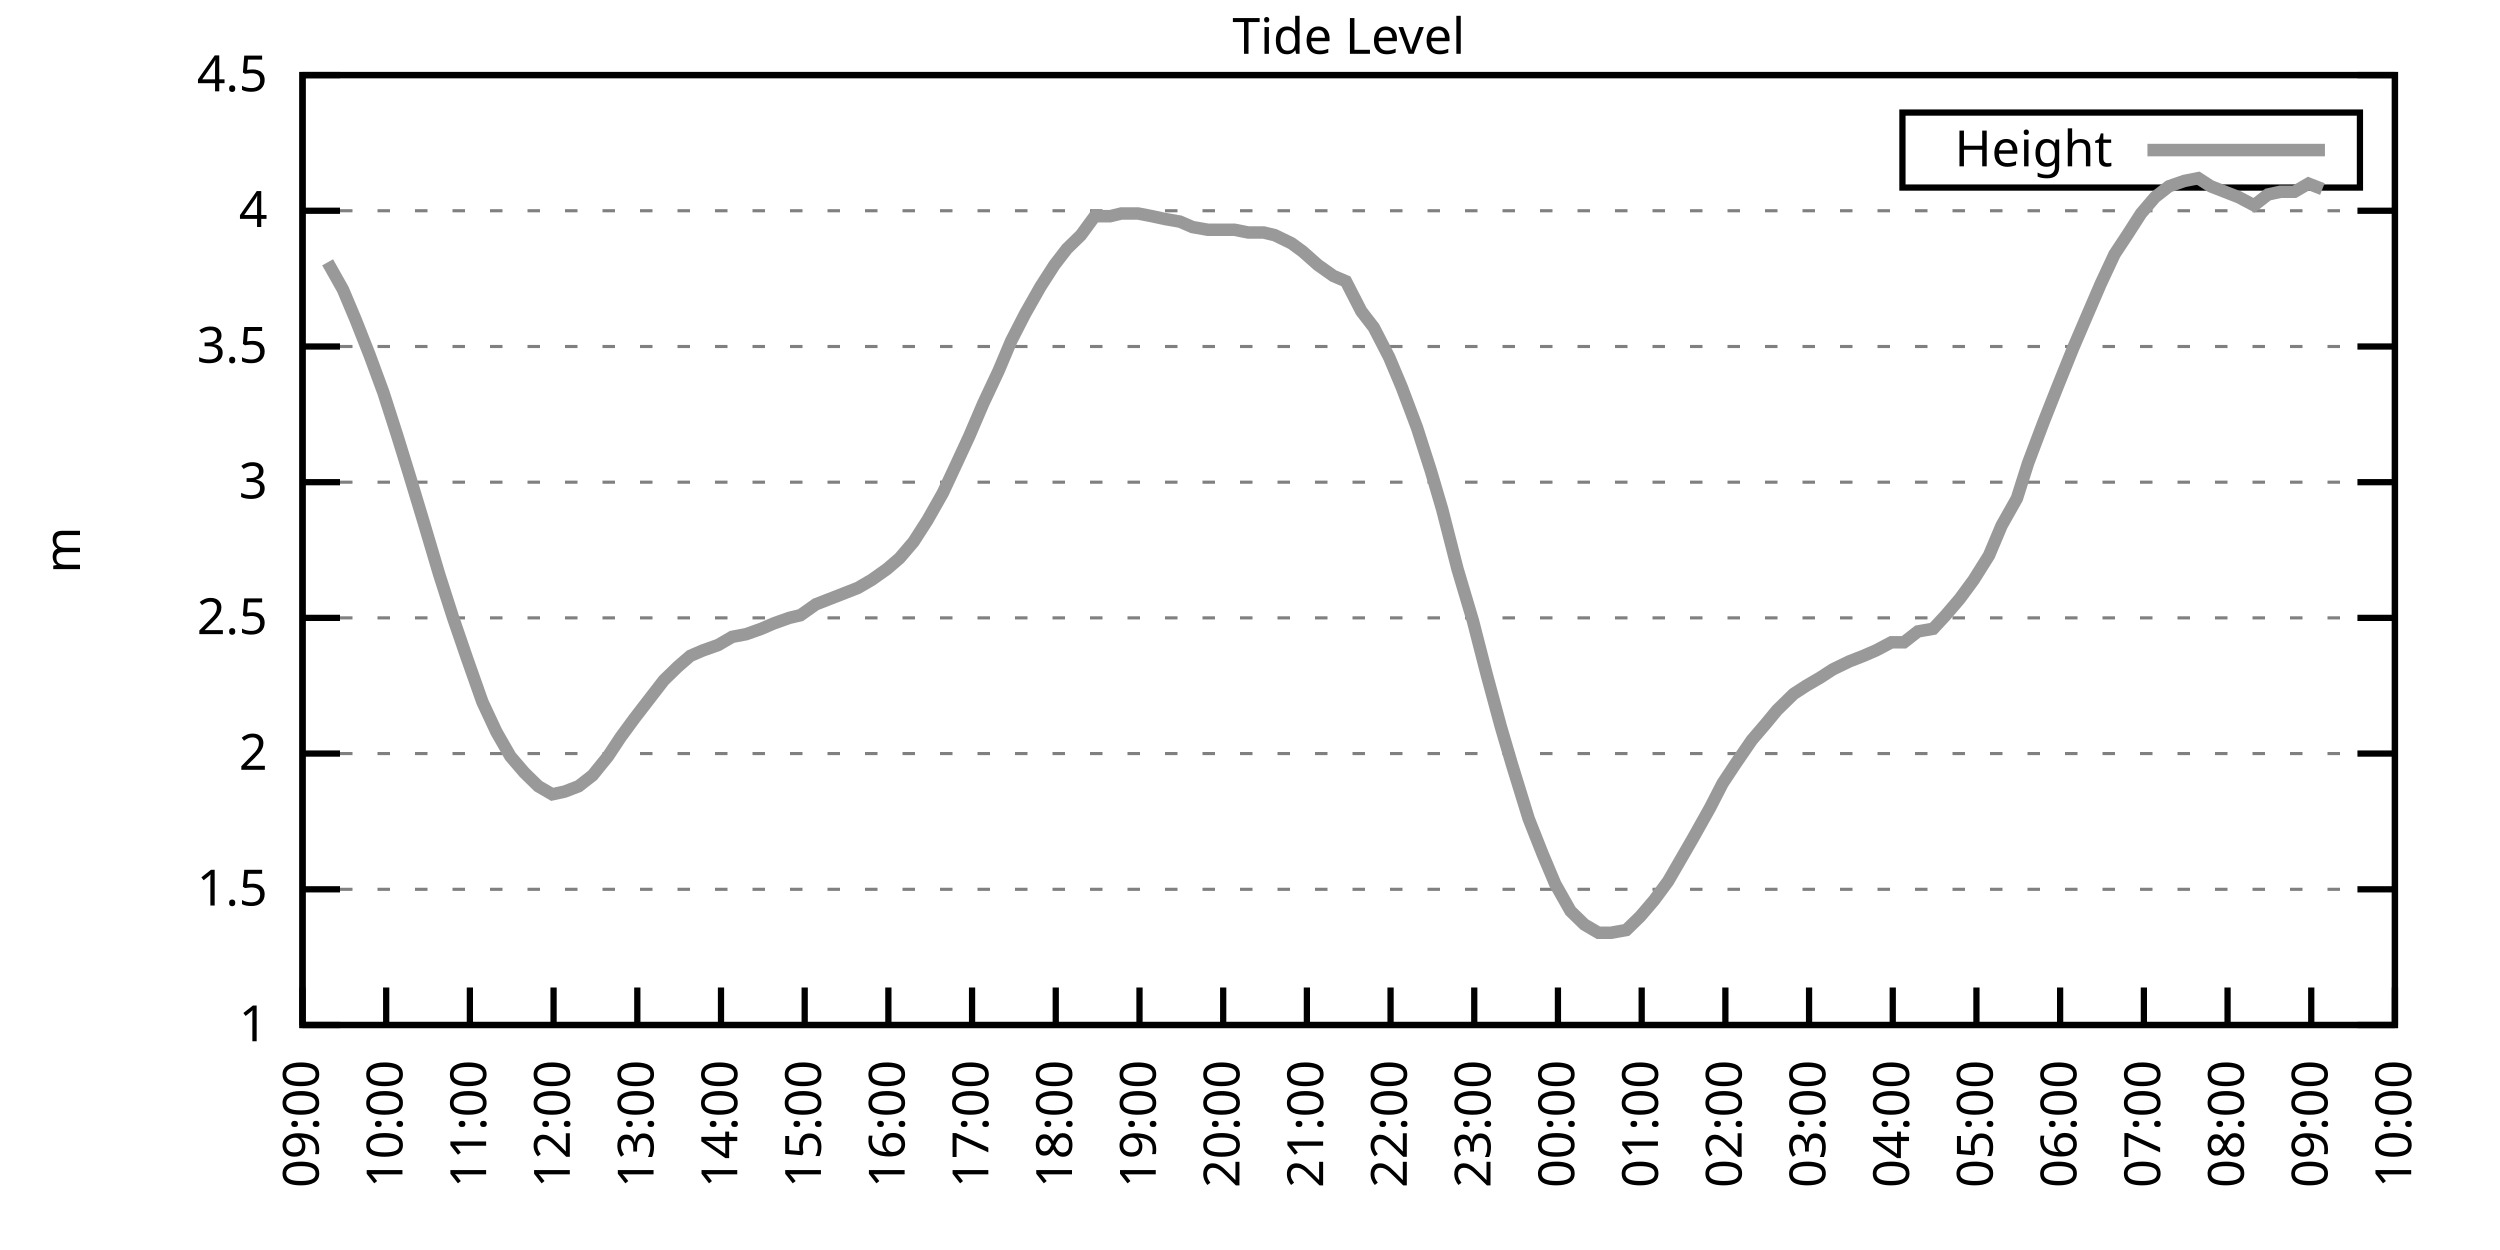
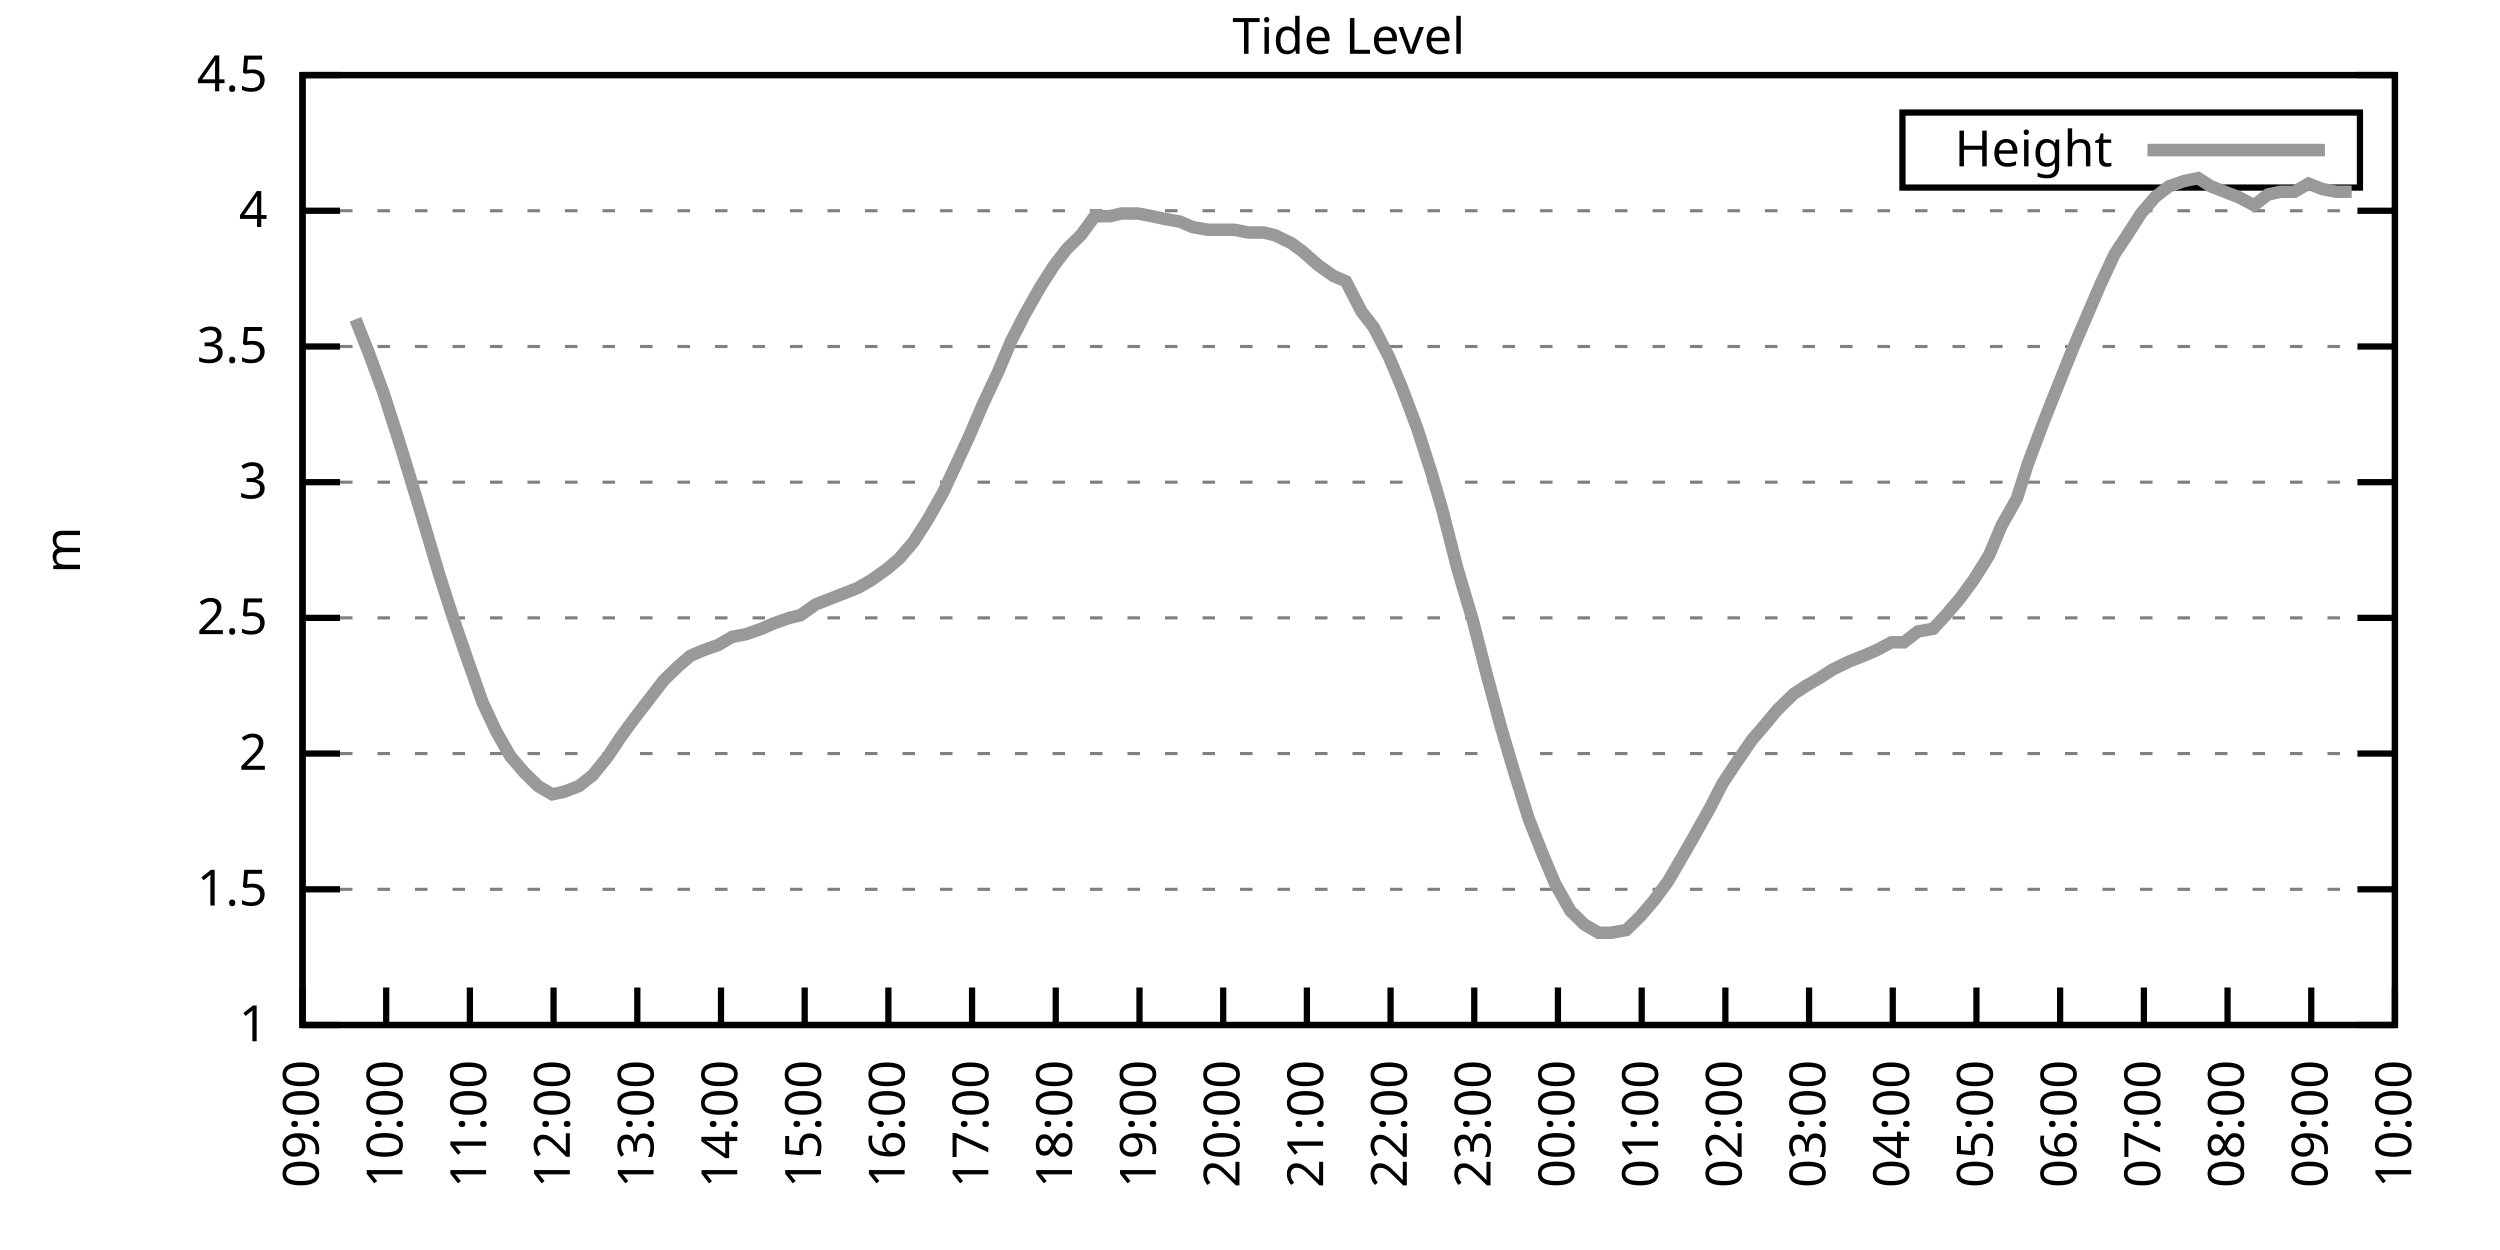
<svg xmlns="http://www.w3.org/2000/svg" xmlns:xlink="http://www.w3.org/1999/xlink" width="400" height="200" viewBox="0 0 400 200">
  <g id="gnuplot_canvas">
    <rect x="0" y="0" width="400" height="200" fill="none" />
    <defs>
      <circle id="gpDot" r="0.5" stroke-width="0.5" stroke="currentColor" />
      <path id="gpPt0" stroke-width="0.333" stroke="currentColor" d="M-1,0 h2 M0,-1 v2" />
      <path id="gpPt1" stroke-width="0.333" stroke="currentColor" d="M-1,-1 L1,1 M1,-1 L-1,1" />
      <path id="gpPt2" stroke-width="0.333" stroke="currentColor" d="M-1,0 L1,0 M0,-1 L0,1 M-1,-1 L1,1 M-1,1 L1,-1" />
      <rect id="gpPt3" stroke-width="0.333" stroke="currentColor" x="-1" y="-1" width="2" height="2" />
      <rect id="gpPt4" stroke-width="0.333" stroke="currentColor" fill="currentColor" x="-1" y="-1" width="2" height="2" />
      <circle id="gpPt5" stroke-width="0.333" stroke="currentColor" cx="0" cy="0" r="1" />
      <use xlink:href="#gpPt5" id="gpPt6" fill="currentColor" stroke="none" />
      <path id="gpPt7" stroke-width="0.333" stroke="currentColor" d="M0,-1.33 L-1.33,0.67 L1.33,0.67 z" />
      <use xlink:href="#gpPt7" id="gpPt8" fill="currentColor" stroke="none" />
      <use xlink:href="#gpPt7" id="gpPt9" stroke="currentColor" transform="rotate(180)" />
      <use xlink:href="#gpPt9" id="gpPt10" fill="currentColor" stroke="none" />
      <use xlink:href="#gpPt3" id="gpPt11" stroke="currentColor" transform="rotate(45)" />
      <use xlink:href="#gpPt11" id="gpPt12" fill="currentColor" stroke="none" />
      <path id="gpPt13" stroke-width="0.333" stroke="currentColor" d="M0,1.330 L1.265,0.411 L0.782,-1.067 L-0.782,-1.076 L-1.265,0.411 z" />
      <use xlink:href="#gpPt13" id="gpPt14" fill="currentColor" stroke="none" />
      <filter id="textbox" filterUnits="objectBoundingBox" x="0" y="0" height="1" width="1">
        <feFlood flood-color="white" flood-opacity="1" result="bgnd" />
        <feComposite in="SourceGraphic" in2="bgnd" operator="atop" />
      </filter>
      <filter id="greybox" filterUnits="objectBoundingBox" x="0" y="0" height="1" width="1">
        <feFlood flood-color="lightgrey" flood-opacity="1" result="grey" />
        <feComposite in="SourceGraphic" in2="grey" operator="atop" />
      </filter>
    </defs>
    <g fill="none" color="white" stroke="currentColor" stroke-width="1.00" stroke-linecap="butt" stroke-linejoin="miter">
</g>
    <g fill="none" color="black" stroke="currentColor" stroke-width="1.00" stroke-linecap="butt" stroke-linejoin="miter">
      <g stroke="none" shape-rendering="crispEdges">
        <polygon fill="rgb(255, 255, 255)" points="48.40,164.00 383.18,164.00 383.18,12.02 48.40,12.02 " />
      </g>
    </g>
    <g fill="none" color="black" stroke="currentColor" stroke-width="1.00" stroke-linecap="butt" stroke-linejoin="miter">
</g>
    <g fill="none" color="black" stroke="black" stroke-width="0.50" stroke-linecap="butt" stroke-linejoin="miter">
</g>
    <g fill="none" color="gray" stroke="currentColor" stroke-width="0.50" stroke-linecap="butt" stroke-linejoin="miter">
      <path stroke="gray" stroke-dasharray="2,4" class="gridline" d="M48.40,164.00 L383.19,164.00  " />
    </g>
    <g fill="none" color="gray" stroke="gray" stroke-width="1.00" stroke-linecap="butt" stroke-linejoin="miter">
</g>
    <g fill="none" color="black" stroke="currentColor" stroke-width="1.00" stroke-linecap="butt" stroke-linejoin="miter">
      <path stroke="black" d="M48.40,164.00 L54.40,164.00 M383.19,164.00 L377.19,164.00  " />
      <g transform="translate(42.80,166.60)" stroke="none" fill="black" font-family="Sans" font-size="8.00" text-anchor="end">
        <text>
          <tspan font-family="Sans"> 1</tspan>
        </text>
      </g>
    </g>
    <g fill="none" color="black" stroke="currentColor" stroke-width="1.00" stroke-linecap="butt" stroke-linejoin="miter">
</g>
    <g fill="none" color="black" stroke="black" stroke-width="0.50" stroke-linecap="butt" stroke-linejoin="miter">
</g>
    <g fill="none" color="gray" stroke="currentColor" stroke-width="0.50" stroke-linecap="butt" stroke-linejoin="miter">
      <path stroke="gray" stroke-dasharray="2,4" class="gridline" d="M48.40,142.29 L383.19,142.29  " />
    </g>
    <g fill="none" color="gray" stroke="gray" stroke-width="1.00" stroke-linecap="butt" stroke-linejoin="miter">
</g>
    <g fill="none" color="black" stroke="currentColor" stroke-width="1.00" stroke-linecap="butt" stroke-linejoin="miter">
      <path stroke="black" d="M48.40,142.29 L54.40,142.29 M383.19,142.29 L377.19,142.29  " />
      <g transform="translate(42.80,144.89)" stroke="none" fill="black" font-family="Sans" font-size="8.00" text-anchor="end">
        <text>
          <tspan font-family="Sans"> 1.5</tspan>
        </text>
      </g>
    </g>
    <g fill="none" color="black" stroke="currentColor" stroke-width="1.00" stroke-linecap="butt" stroke-linejoin="miter">
</g>
    <g fill="none" color="black" stroke="black" stroke-width="0.50" stroke-linecap="butt" stroke-linejoin="miter">
</g>
    <g fill="none" color="gray" stroke="currentColor" stroke-width="0.50" stroke-linecap="butt" stroke-linejoin="miter">
      <path stroke="gray" stroke-dasharray="2,4" class="gridline" d="M48.40,120.57 L383.19,120.57  " />
    </g>
    <g fill="none" color="gray" stroke="gray" stroke-width="1.00" stroke-linecap="butt" stroke-linejoin="miter">
</g>
    <g fill="none" color="black" stroke="currentColor" stroke-width="1.00" stroke-linecap="butt" stroke-linejoin="miter">
      <path stroke="black" d="M48.40,120.57 L54.40,120.57 M383.19,120.57 L377.19,120.57  " />
      <g transform="translate(42.80,123.17)" stroke="none" fill="black" font-family="Sans" font-size="8.00" text-anchor="end">
        <text>
          <tspan font-family="Sans"> 2</tspan>
        </text>
      </g>
    </g>
    <g fill="none" color="black" stroke="currentColor" stroke-width="1.00" stroke-linecap="butt" stroke-linejoin="miter">
</g>
    <g fill="none" color="black" stroke="black" stroke-width="0.50" stroke-linecap="butt" stroke-linejoin="miter">
</g>
    <g fill="none" color="gray" stroke="currentColor" stroke-width="0.50" stroke-linecap="butt" stroke-linejoin="miter">
      <path stroke="gray" stroke-dasharray="2,4" class="gridline" d="M48.40,98.86 L383.19,98.86  " />
    </g>
    <g fill="none" color="gray" stroke="gray" stroke-width="1.00" stroke-linecap="butt" stroke-linejoin="miter">
</g>
    <g fill="none" color="black" stroke="currentColor" stroke-width="1.00" stroke-linecap="butt" stroke-linejoin="miter">
      <path stroke="black" d="M48.40,98.86 L54.40,98.86 M383.19,98.86 L377.19,98.86  " />
      <g transform="translate(42.80,101.46)" stroke="none" fill="black" font-family="Sans" font-size="8.00" text-anchor="end">
        <text>
          <tspan font-family="Sans"> 2.5</tspan>
        </text>
      </g>
    </g>
    <g fill="none" color="black" stroke="currentColor" stroke-width="1.00" stroke-linecap="butt" stroke-linejoin="miter">
</g>
    <g fill="none" color="black" stroke="black" stroke-width="0.50" stroke-linecap="butt" stroke-linejoin="miter">
</g>
    <g fill="none" color="gray" stroke="currentColor" stroke-width="0.50" stroke-linecap="butt" stroke-linejoin="miter">
      <path stroke="gray" stroke-dasharray="2,4" class="gridline" d="M48.40,77.15 L383.19,77.15  " />
    </g>
    <g fill="none" color="gray" stroke="gray" stroke-width="1.00" stroke-linecap="butt" stroke-linejoin="miter">
</g>
    <g fill="none" color="black" stroke="currentColor" stroke-width="1.00" stroke-linecap="butt" stroke-linejoin="miter">
      <path stroke="black" d="M48.40,77.15 L54.40,77.15 M383.19,77.15 L377.19,77.15  " />
      <g transform="translate(42.80,79.75)" stroke="none" fill="black" font-family="Sans" font-size="8.00" text-anchor="end">
        <text>
          <tspan font-family="Sans"> 3</tspan>
        </text>
      </g>
    </g>
    <g fill="none" color="black" stroke="currentColor" stroke-width="1.00" stroke-linecap="butt" stroke-linejoin="miter">
</g>
    <g fill="none" color="black" stroke="black" stroke-width="0.50" stroke-linecap="butt" stroke-linejoin="miter">
</g>
    <g fill="none" color="gray" stroke="currentColor" stroke-width="0.50" stroke-linecap="butt" stroke-linejoin="miter">
      <path stroke="gray" stroke-dasharray="2,4" class="gridline" d="M48.40,55.44 L383.19,55.44  " />
    </g>
    <g fill="none" color="gray" stroke="gray" stroke-width="1.00" stroke-linecap="butt" stroke-linejoin="miter">
</g>
    <g fill="none" color="black" stroke="currentColor" stroke-width="1.00" stroke-linecap="butt" stroke-linejoin="miter">
      <path stroke="black" d="M48.40,55.44 L54.40,55.44 M383.19,55.44 L377.19,55.44  " />
      <g transform="translate(42.80,58.04)" stroke="none" fill="black" font-family="Sans" font-size="8.00" text-anchor="end">
        <text>
          <tspan font-family="Sans"> 3.5</tspan>
        </text>
      </g>
    </g>
    <g fill="none" color="black" stroke="currentColor" stroke-width="1.00" stroke-linecap="butt" stroke-linejoin="miter">
</g>
    <g fill="none" color="black" stroke="black" stroke-width="0.50" stroke-linecap="butt" stroke-linejoin="miter">
</g>
    <g fill="none" color="gray" stroke="currentColor" stroke-width="0.50" stroke-linecap="butt" stroke-linejoin="miter">
      <path stroke="gray" stroke-dasharray="2,4" class="gridline" d="M48.40,33.72 L383.19,33.72  " />
    </g>
    <g fill="none" color="gray" stroke="gray" stroke-width="1.00" stroke-linecap="butt" stroke-linejoin="miter">
</g>
    <g fill="none" color="black" stroke="currentColor" stroke-width="1.00" stroke-linecap="butt" stroke-linejoin="miter">
      <path stroke="black" d="M48.40,33.72 L54.40,33.72 M383.19,33.72 L377.19,33.72  " />
      <g transform="translate(42.80,36.32)" stroke="none" fill="black" font-family="Sans" font-size="8.00" text-anchor="end">
        <text>
          <tspan font-family="Sans"> 4</tspan>
        </text>
      </g>
    </g>
    <g fill="none" color="black" stroke="currentColor" stroke-width="1.00" stroke-linecap="butt" stroke-linejoin="miter">
</g>
    <g fill="none" color="black" stroke="black" stroke-width="0.50" stroke-linecap="butt" stroke-linejoin="miter">
</g>
    <g fill="none" color="gray" stroke="currentColor" stroke-width="0.50" stroke-linecap="butt" stroke-linejoin="miter">
      <path stroke="gray" stroke-dasharray="2,4" class="gridline" d="M48.40,12.01 L383.19,12.01  " />
    </g>
    <g fill="none" color="gray" stroke="gray" stroke-width="1.00" stroke-linecap="butt" stroke-linejoin="miter">
</g>
    <g fill="none" color="black" stroke="currentColor" stroke-width="1.00" stroke-linecap="butt" stroke-linejoin="miter">
      <path stroke="black" d="M48.40,12.01 L54.40,12.01 M383.19,12.01 L377.19,12.01  " />
      <g transform="translate(42.80,14.61)" stroke="none" fill="black" font-family="Sans" font-size="8.00" text-anchor="end">
        <text>
          <tspan font-family="Sans"> 4.5</tspan>
        </text>
      </g>
    </g>
    <g fill="none" color="black" stroke="currentColor" stroke-width="1.00" stroke-linecap="butt" stroke-linejoin="miter">
      <path stroke="black" d="M48.40,164.00 L48.40,158.00  " />
      <g transform="translate(51.00,169.60) rotate(270.00)" stroke="none" fill="black" font-family="Sans" font-size="8.00" text-anchor="end">
        <text>
          <tspan font-family="Sans">09:00</tspan>
        </text>
      </g>
    </g>
    <g fill="none" color="black" stroke="currentColor" stroke-width="1.00" stroke-linecap="butt" stroke-linejoin="miter">
      <path stroke="black" d="M61.79,164.00 L61.79,158.00  " />
      <g transform="translate(64.39,169.60) rotate(270.00)" stroke="none" fill="black" font-family="Sans" font-size="8.00" text-anchor="end">
        <text>
          <tspan font-family="Sans">10:00</tspan>
        </text>
      </g>
    </g>
    <g fill="none" color="black" stroke="currentColor" stroke-width="1.00" stroke-linecap="butt" stroke-linejoin="miter">
      <path stroke="black" d="M75.18,164.00 L75.18,158.00  " />
      <g transform="translate(77.78,169.60) rotate(270.00)" stroke="none" fill="black" font-family="Sans" font-size="8.00" text-anchor="end">
        <text>
          <tspan font-family="Sans">11:00</tspan>
        </text>
      </g>
    </g>
    <g fill="none" color="black" stroke="currentColor" stroke-width="1.00" stroke-linecap="butt" stroke-linejoin="miter">
      <path stroke="black" d="M88.57,164.00 L88.57,158.00  " />
      <g transform="translate(91.17,169.60) rotate(270.00)" stroke="none" fill="black" font-family="Sans" font-size="8.00" text-anchor="end">
        <text>
          <tspan font-family="Sans">12:00</tspan>
        </text>
      </g>
    </g>
    <g fill="none" color="black" stroke="currentColor" stroke-width="1.00" stroke-linecap="butt" stroke-linejoin="miter">
      <path stroke="black" d="M101.97,164.00 L101.97,158.00  " />
      <g transform="translate(104.57,169.60) rotate(270.00)" stroke="none" fill="black" font-family="Sans" font-size="8.00" text-anchor="end">
        <text>
          <tspan font-family="Sans">13:00</tspan>
        </text>
      </g>
    </g>
    <g fill="none" color="black" stroke="currentColor" stroke-width="1.00" stroke-linecap="butt" stroke-linejoin="miter">
      <path stroke="black" d="M115.36,164.00 L115.36,158.00  " />
      <g transform="translate(117.96,169.60) rotate(270.00)" stroke="none" fill="black" font-family="Sans" font-size="8.00" text-anchor="end">
        <text>
          <tspan font-family="Sans">14:00</tspan>
        </text>
      </g>
    </g>
    <g fill="none" color="black" stroke="currentColor" stroke-width="1.00" stroke-linecap="butt" stroke-linejoin="miter">
      <path stroke="black" d="M128.75,164.00 L128.75,158.00  " />
      <g transform="translate(131.35,169.60) rotate(270.00)" stroke="none" fill="black" font-family="Sans" font-size="8.00" text-anchor="end">
        <text>
          <tspan font-family="Sans">15:00</tspan>
        </text>
      </g>
    </g>
    <g fill="none" color="black" stroke="currentColor" stroke-width="1.00" stroke-linecap="butt" stroke-linejoin="miter">
      <path stroke="black" d="M142.14,164.00 L142.14,158.00  " />
      <g transform="translate(144.74,169.60) rotate(270.00)" stroke="none" fill="black" font-family="Sans" font-size="8.00" text-anchor="end">
        <text>
          <tspan font-family="Sans">16:00</tspan>
        </text>
      </g>
    </g>
    <g fill="none" color="black" stroke="currentColor" stroke-width="1.00" stroke-linecap="butt" stroke-linejoin="miter">
      <path stroke="black" d="M155.53,164.00 L155.53,158.00  " />
      <g transform="translate(158.13,169.60) rotate(270.00)" stroke="none" fill="black" font-family="Sans" font-size="8.00" text-anchor="end">
        <text>
          <tspan font-family="Sans">17:00</tspan>
        </text>
      </g>
    </g>
    <g fill="none" color="black" stroke="currentColor" stroke-width="1.00" stroke-linecap="butt" stroke-linejoin="miter">
      <path stroke="black" d="M168.92,164.00 L168.92,158.00  " />
      <g transform="translate(171.52,169.60) rotate(270.00)" stroke="none" fill="black" font-family="Sans" font-size="8.00" text-anchor="end">
        <text>
          <tspan font-family="Sans">18:00</tspan>
        </text>
      </g>
    </g>
    <g fill="none" color="black" stroke="currentColor" stroke-width="1.00" stroke-linecap="butt" stroke-linejoin="miter">
      <path stroke="black" d="M182.32,164.00 L182.32,158.00  " />
      <g transform="translate(184.92,169.60) rotate(270.00)" stroke="none" fill="black" font-family="Sans" font-size="8.00" text-anchor="end">
        <text>
          <tspan font-family="Sans">19:00</tspan>
        </text>
      </g>
    </g>
    <g fill="none" color="black" stroke="currentColor" stroke-width="1.00" stroke-linecap="butt" stroke-linejoin="miter">
      <path stroke="black" d="M195.71,164.00 L195.71,158.00  " />
      <g transform="translate(198.31,169.60) rotate(270.00)" stroke="none" fill="black" font-family="Sans" font-size="8.00" text-anchor="end">
        <text>
          <tspan font-family="Sans">20:00</tspan>
        </text>
      </g>
    </g>
    <g fill="none" color="black" stroke="currentColor" stroke-width="1.00" stroke-linecap="butt" stroke-linejoin="miter">
      <path stroke="black" d="M209.10,164.00 L209.10,158.00  " />
      <g transform="translate(211.70,169.60) rotate(270.00)" stroke="none" fill="black" font-family="Sans" font-size="8.00" text-anchor="end">
        <text>
          <tspan font-family="Sans">21:00</tspan>
        </text>
      </g>
    </g>
    <g fill="none" color="black" stroke="currentColor" stroke-width="1.00" stroke-linecap="butt" stroke-linejoin="miter">
      <path stroke="black" d="M222.49,164.00 L222.49,158.00  " />
      <g transform="translate(225.09,169.60) rotate(270.00)" stroke="none" fill="black" font-family="Sans" font-size="8.00" text-anchor="end">
        <text>
          <tspan font-family="Sans">22:00</tspan>
        </text>
      </g>
    </g>
    <g fill="none" color="black" stroke="currentColor" stroke-width="1.00" stroke-linecap="butt" stroke-linejoin="miter">
      <path stroke="black" d="M235.88,164.00 L235.88,158.00  " />
      <g transform="translate(238.48,169.60) rotate(270.00)" stroke="none" fill="black" font-family="Sans" font-size="8.00" text-anchor="end">
        <text>
          <tspan font-family="Sans">23:00</tspan>
        </text>
      </g>
    </g>
    <g fill="none" color="black" stroke="currentColor" stroke-width="1.00" stroke-linecap="butt" stroke-linejoin="miter">
      <path stroke="black" d="M249.27,164.00 L249.27,158.00  " />
      <g transform="translate(251.87,169.60) rotate(270.00)" stroke="none" fill="black" font-family="Sans" font-size="8.00" text-anchor="end">
        <text>
          <tspan font-family="Sans">00:00</tspan>
        </text>
      </g>
    </g>
    <g fill="none" color="black" stroke="currentColor" stroke-width="1.00" stroke-linecap="butt" stroke-linejoin="miter">
      <path stroke="black" d="M262.67,164.00 L262.67,158.00  " />
      <g transform="translate(265.27,169.60) rotate(270.00)" stroke="none" fill="black" font-family="Sans" font-size="8.00" text-anchor="end">
        <text>
          <tspan font-family="Sans">01:00</tspan>
        </text>
      </g>
    </g>
    <g fill="none" color="black" stroke="currentColor" stroke-width="1.00" stroke-linecap="butt" stroke-linejoin="miter">
      <path stroke="black" d="M276.06,164.00 L276.06,158.00  " />
      <g transform="translate(278.66,169.60) rotate(270.00)" stroke="none" fill="black" font-family="Sans" font-size="8.00" text-anchor="end">
        <text>
          <tspan font-family="Sans">02:00</tspan>
        </text>
      </g>
    </g>
    <g fill="none" color="black" stroke="currentColor" stroke-width="1.00" stroke-linecap="butt" stroke-linejoin="miter">
      <path stroke="black" d="M289.45,164.00 L289.45,158.00  " />
      <g transform="translate(292.05,169.60) rotate(270.00)" stroke="none" fill="black" font-family="Sans" font-size="8.00" text-anchor="end">
        <text>
          <tspan font-family="Sans">03:00</tspan>
        </text>
      </g>
    </g>
    <g fill="none" color="black" stroke="currentColor" stroke-width="1.00" stroke-linecap="butt" stroke-linejoin="miter">
      <path stroke="black" d="M302.84,164.00 L302.84,158.00  " />
      <g transform="translate(305.44,169.60) rotate(270.00)" stroke="none" fill="black" font-family="Sans" font-size="8.00" text-anchor="end">
        <text>
          <tspan font-family="Sans">04:00</tspan>
        </text>
      </g>
    </g>
    <g fill="none" color="black" stroke="currentColor" stroke-width="1.00" stroke-linecap="butt" stroke-linejoin="miter">
      <path stroke="black" d="M316.23,164.00 L316.23,158.00  " />
      <g transform="translate(318.83,169.60) rotate(270.00)" stroke="none" fill="black" font-family="Sans" font-size="8.00" text-anchor="end">
        <text>
          <tspan font-family="Sans">05:00</tspan>
        </text>
      </g>
    </g>
    <g fill="none" color="black" stroke="currentColor" stroke-width="1.00" stroke-linecap="butt" stroke-linejoin="miter">
      <path stroke="black" d="M329.62,164.00 L329.62,158.00  " />
      <g transform="translate(332.22,169.60) rotate(270.00)" stroke="none" fill="black" font-family="Sans" font-size="8.00" text-anchor="end">
        <text>
          <tspan font-family="Sans">06:00</tspan>
        </text>
      </g>
    </g>
    <g fill="none" color="black" stroke="currentColor" stroke-width="1.00" stroke-linecap="butt" stroke-linejoin="miter">
      <path stroke="black" d="M343.02,164.00 L343.02,158.00  " />
      <g transform="translate(345.62,169.60) rotate(270.00)" stroke="none" fill="black" font-family="Sans" font-size="8.00" text-anchor="end">
        <text>
          <tspan font-family="Sans">07:00</tspan>
        </text>
      </g>
    </g>
    <g fill="none" color="black" stroke="currentColor" stroke-width="1.00" stroke-linecap="butt" stroke-linejoin="miter">
      <path stroke="black" d="M356.41,164.00 L356.41,158.00  " />
      <g transform="translate(359.01,169.60) rotate(270.00)" stroke="none" fill="black" font-family="Sans" font-size="8.00" text-anchor="end">
        <text>
          <tspan font-family="Sans">08:00</tspan>
        </text>
      </g>
    </g>
    <g fill="none" color="black" stroke="currentColor" stroke-width="1.00" stroke-linecap="butt" stroke-linejoin="miter">
      <path stroke="black" d="M369.80,164.00 L369.80,158.00  " />
      <g transform="translate(372.40,169.60) rotate(270.00)" stroke="none" fill="black" font-family="Sans" font-size="8.00" text-anchor="end">
        <text>
          <tspan font-family="Sans">09:00</tspan>
        </text>
      </g>
    </g>
    <g fill="none" color="black" stroke="currentColor" stroke-width="1.00" stroke-linecap="butt" stroke-linejoin="miter">
      <path stroke="black" d="M383.19,164.00 L383.19,158.00  " />
      <g transform="translate(385.79,169.60) rotate(270.00)" stroke="none" fill="black" font-family="Sans" font-size="8.00" text-anchor="end">
        <text>
          <tspan font-family="Sans">10:00</tspan>
        </text>
      </g>
    </g>
    <g fill="none" color="black" stroke="currentColor" stroke-width="1.00" stroke-linecap="butt" stroke-linejoin="miter">
</g>
    <g fill="none" color="black" stroke="currentColor" stroke-width="1.00" stroke-linecap="butt" stroke-linejoin="miter">
      <path stroke="black" d="M48.40,12.01 L48.40,164.00 L383.19,164.00 L383.19,12.01 L48.40,12.01 Z  " />
    </g>
    <g fill="none" color="black" stroke="currentColor" stroke-width="1.00" stroke-linecap="butt" stroke-linejoin="miter">
</g>
    <g fill="none" color="black" stroke="currentColor" stroke-width="1.00" stroke-linecap="butt" stroke-linejoin="miter">
      <path stroke="black" d="M304.39,30.01 L304.39,18.01 L377.59,18.01 L377.59,30.01 L304.39,30.01 Z  " />
    </g>
    <g id="Tide_level_plot_1">
      <g fill="none" color="white" stroke="black" stroke-width="2.00" stroke-linecap="butt" stroke-linejoin="miter">
</g>
      <g fill="none" color="black" stroke="currentColor" stroke-width="2.00" stroke-linecap="butt" stroke-linejoin="miter">
        <g transform="translate(337.99,26.61)" stroke="none" fill="black" font-family="Sans" font-size="8.00" text-anchor="end">
          <text>
            <tspan font-family="Sans">Height</tspan>
          </text>
        </g>
      </g>
      <g fill="none" color="black" stroke="currentColor" stroke-width="2.00" stroke-linecap="butt" stroke-linejoin="miter">
-         <path stroke="rgb(153, 153, 153)" d="M343.59,24.01 L371.99,24.01 M52.42,41.97 L54.87,46.32 L56.88,51.09 L59.11,56.74 L61.35,62.82 L63.58,69.77   L65.59,76.28 L67.82,83.66 L70.27,91.91 L72.50,98.86 L74.74,105.38 L77.19,112.32 L79.42,117.10 L81.66,121.01   L83.89,123.61 L86.12,125.79 L88.35,127.09 L90.36,126.65 L92.59,125.79 L94.82,124.05 L97.28,121.01 L99.29,117.97   L101.52,114.93 L103.53,112.32 L106.21,108.85 L108.44,106.68 L110.45,104.94 L112.46,104.07 L114.91,103.20 L117.14,101.90   L119.38,101.47 L121.83,100.60 L123.84,99.73 L126.29,98.86 L128.08,98.43 L130.54,96.69 L132.77,95.82 L135.00,94.95   L137.23,94.08 L139.46,92.78 L141.92,91.04 L143.93,89.31 L146.16,86.70 L148.39,83.23 L150.85,78.89 L153.08,74.11   L155.09,69.77 L157.32,64.56 L159.77,59.34 L161.78,54.57 L164.01,50.22 L166.47,45.88 L168.70,42.41 L170.71,39.80   L172.94,37.63 L175.17,34.59 L177.63,34.59 L179.41,34.16 L182.09,34.16 L184.32,34.59 L186.33,35.03 L188.79,35.46   L190.80,36.33 L193.25,36.76 L195.48,36.76 L197.49,36.76 L199.73,37.20 L202.18,37.20 L203.97,37.63 L206.64,38.93   L208.43,40.24 L210.88,42.41 L213.34,44.15 L215.35,45.01 L217.80,49.79 L219.81,52.40 L222.27,57.17 L224.28,61.95   L226.73,68.46 L228.96,75.41 L230.75,81.49 L233.20,91.04 L235.66,99.30 L237.89,107.98 L240.12,116.23 L241.91,122.31   L244.59,131.00 L246.82,136.64 L248.83,141.42 L251.28,145.76 L253.51,147.93 L255.75,149.24 L257.76,149.24 L260.21,148.80   L262.44,146.63 L264.67,144.02 L266.91,140.98 L268.92,137.51 L270.92,134.04 L273.60,129.26 L275.61,125.35 L277.62,122.31   L280.30,118.40 L282.53,115.80 L284.32,113.63 L286.99,111.02 L289.00,109.72 L291.23,108.42 L293.24,107.11 L295.92,105.81   L298.15,104.94 L300.16,104.07 L302.62,102.77 L304.63,102.77 L306.86,101.03 L309.31,100.60 L311.32,98.43 L313.55,95.82   L315.79,92.78 L318.24,88.87 L320.25,84.10 L322.70,79.75 L324.49,74.11 L326.95,67.59 L329.18,61.95 L331.63,55.87   L333.86,50.66 L336.10,45.45 L338.33,40.67 L340.34,37.63 L342.57,34.16 L344.80,31.55 L347.03,29.81 L349.49,28.95   L351.72,28.51 L353.73,29.81 L355.96,30.68 L358.19,31.55 L360.65,32.85 L362.88,31.12 L364.89,30.68 L367.12,30.68   L369.35,29.38 L371.58,30.25  " />
+         <path stroke="rgb(153, 153, 153)" d="M343.59,24.01 L371.99,24.01 M56.88,51.09 L59.11,56.74 L61.35,62.82 L63.58,69.77 L65.59,76.28 L67.82,83.66   L70.27,91.91 L72.50,98.86 L74.74,105.38 L77.19,112.32 L79.42,117.10 L81.66,121.01 L83.89,123.61 L86.12,125.79   L88.35,127.09 L90.36,126.65 L92.59,125.79 L94.82,124.05 L97.28,121.01 L99.29,117.97 L101.52,114.93 L103.53,112.32   L106.21,108.85 L108.44,106.68 L110.45,104.94 L112.46,104.07 L114.91,103.20 L117.14,101.90 L119.38,101.47 L121.83,100.60   L123.84,99.73 L126.29,98.86 L128.08,98.43 L130.54,96.69 L132.77,95.82 L135.00,94.95 L137.23,94.08 L139.46,92.78   L141.92,91.04 L143.93,89.31 L146.16,86.70 L148.39,83.23 L150.85,78.89 L153.08,74.11 L155.09,69.77 L157.32,64.56   L159.77,59.34 L161.78,54.57 L164.01,50.22 L166.47,45.88 L168.70,42.41 L170.71,39.80 L172.94,37.63 L175.17,34.59   L177.63,34.59 L179.41,34.16 L182.09,34.16 L184.32,34.59 L186.33,35.03 L188.79,35.46 L190.80,36.33 L193.25,36.76   L195.48,36.76 L197.49,36.76 L199.73,37.20 L202.18,37.20 L203.97,37.63 L206.64,38.93 L208.43,40.24 L210.88,42.41   L213.34,44.15 L215.35,45.01 L217.80,49.79 L219.81,52.40 L222.27,57.17 L224.28,61.95 L226.73,68.46 L228.96,75.41   L230.75,81.49 L233.20,91.04 L235.66,99.30 L237.89,107.98 L240.12,116.23 L241.91,122.31 L244.59,131.00 L246.82,136.64   L248.83,141.42 L251.28,145.76 L253.51,147.93 L255.75,149.24 L257.76,149.24 L260.21,148.80 L262.44,146.63 L264.67,144.02   L266.91,140.98 L268.92,137.51 L270.92,134.04 L273.60,129.26 L275.61,125.35 L277.62,122.31 L280.30,118.40 L282.53,115.80   L284.32,113.63 L286.99,111.02 L289.00,109.72 L291.23,108.42 L293.24,107.11 L295.92,105.81 L298.15,104.94 L300.16,104.07   L302.62,102.77 L304.63,102.77 L306.86,101.03 L309.31,100.60 L311.32,98.43 L313.55,95.82 L315.79,92.78 L318.24,88.87   L320.25,84.10 L322.70,79.75 L324.49,74.11 L326.95,67.59 L329.18,61.95 L331.63,55.87 L333.86,50.66 L336.10,45.45   L338.33,40.67 L340.34,37.63 L342.57,34.16 L344.80,31.55 L347.03,29.81 L349.49,28.95 L351.72,28.51 L353.73,29.81   L355.96,30.68 L358.19,31.55 L360.65,32.85 L362.88,31.12 L364.89,30.68 L367.12,30.68 L369.35,29.38 L371.58,30.25   L373.82,30.68 L376.27,30.68  " />
      </g>
    </g>
    <g fill="none" color="black" stroke="currentColor" stroke-width="2.00" stroke-linecap="butt" stroke-linejoin="miter">
</g>
    <g fill="none" color="black" stroke="black" stroke-width="1.00" stroke-linecap="butt" stroke-linejoin="miter">
</g>
    <g fill="none" color="black" stroke="currentColor" stroke-width="1.00" stroke-linecap="butt" stroke-linejoin="miter">
      <path stroke="black" d="M48.40,12.01 L48.40,164.00 L383.19,164.00 L383.19,12.01 L48.40,12.01 Z  " />
      <g transform="translate(12.80,88.01) rotate(270.00)" stroke="none" fill="black" font-family="Sans" font-size="8.00" text-anchor="middle">
        <text>
          <tspan font-family="Sans">m</tspan>
        </text>
      </g>
    </g>
    <g fill="none" color="black" stroke="currentColor" stroke-width="1.00" stroke-linecap="butt" stroke-linejoin="miter">
</g>
    <g fill="none" color="black" stroke="currentColor" stroke-width="1.00" stroke-linecap="butt" stroke-linejoin="miter">
      <g transform="translate(215.79,8.61)" stroke="none" fill="black" font-family="Sans" font-size="8.00" text-anchor="middle">
        <text>
          <tspan font-family="Sans">Tide Level</tspan>
        </text>
      </g>
    </g>
    <g fill="none" color="black" stroke="currentColor" stroke-width="1.00" stroke-linecap="butt" stroke-linejoin="miter">
</g>
  </g>
</svg>
